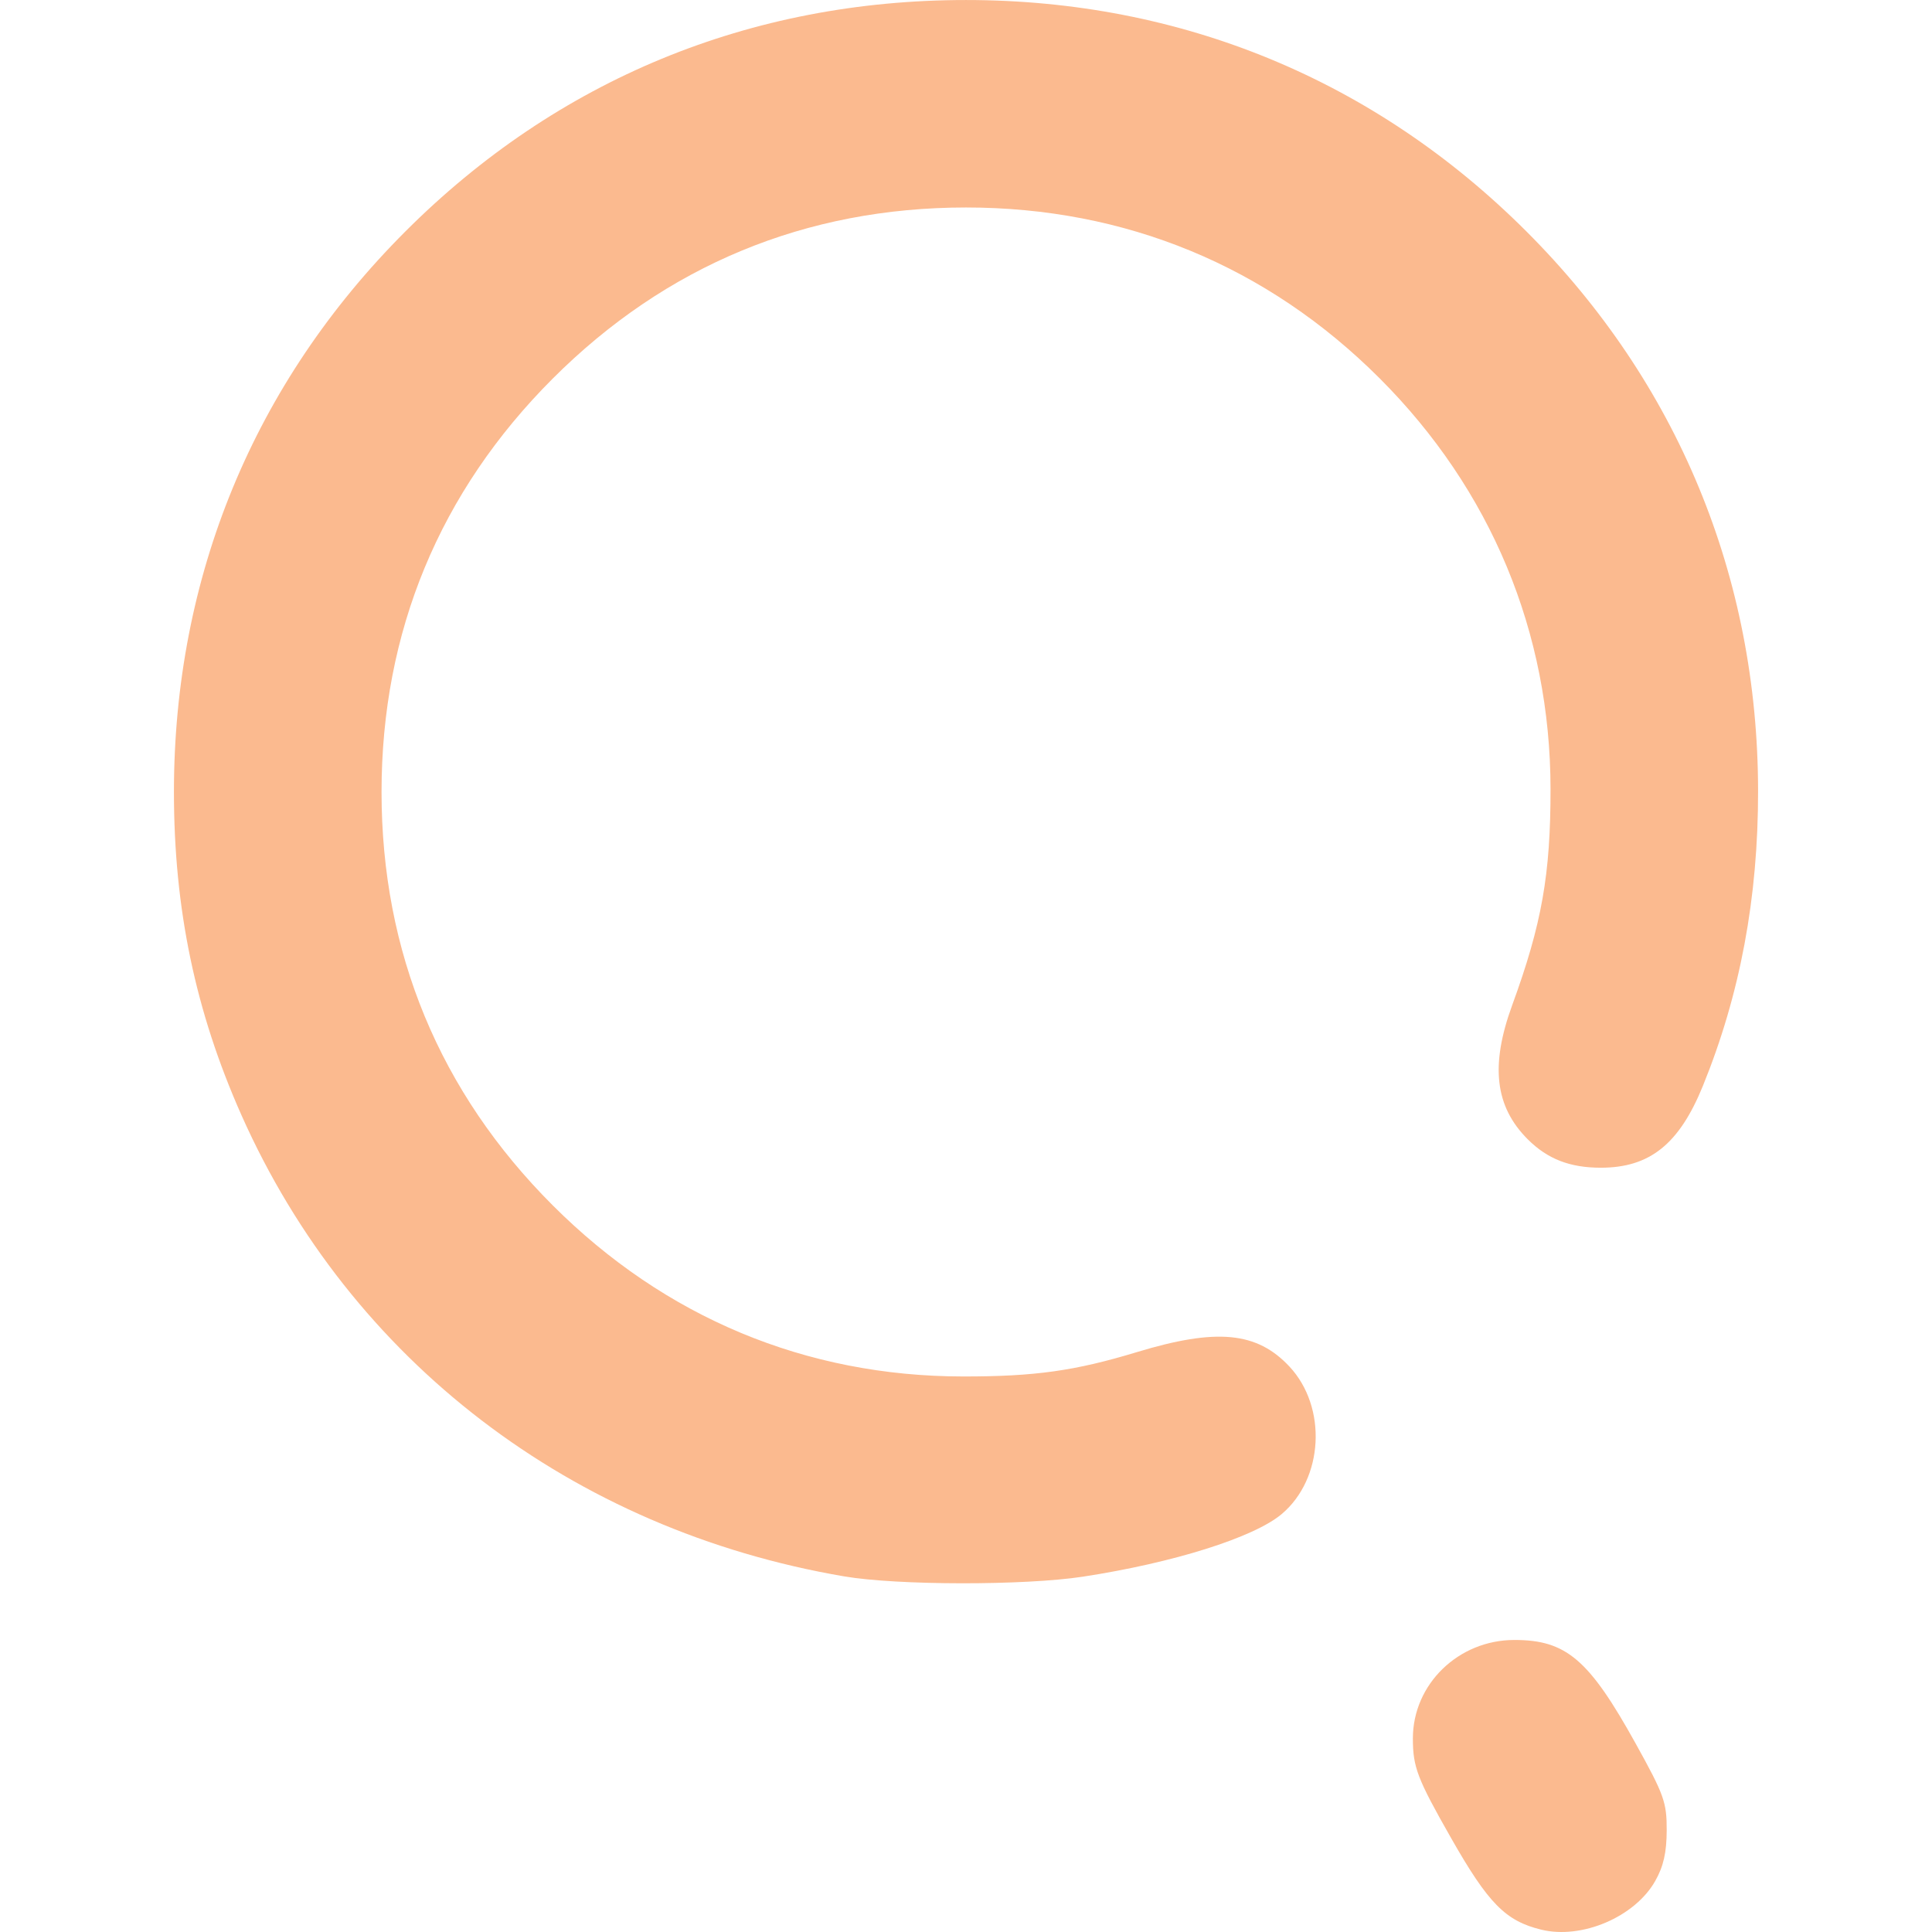
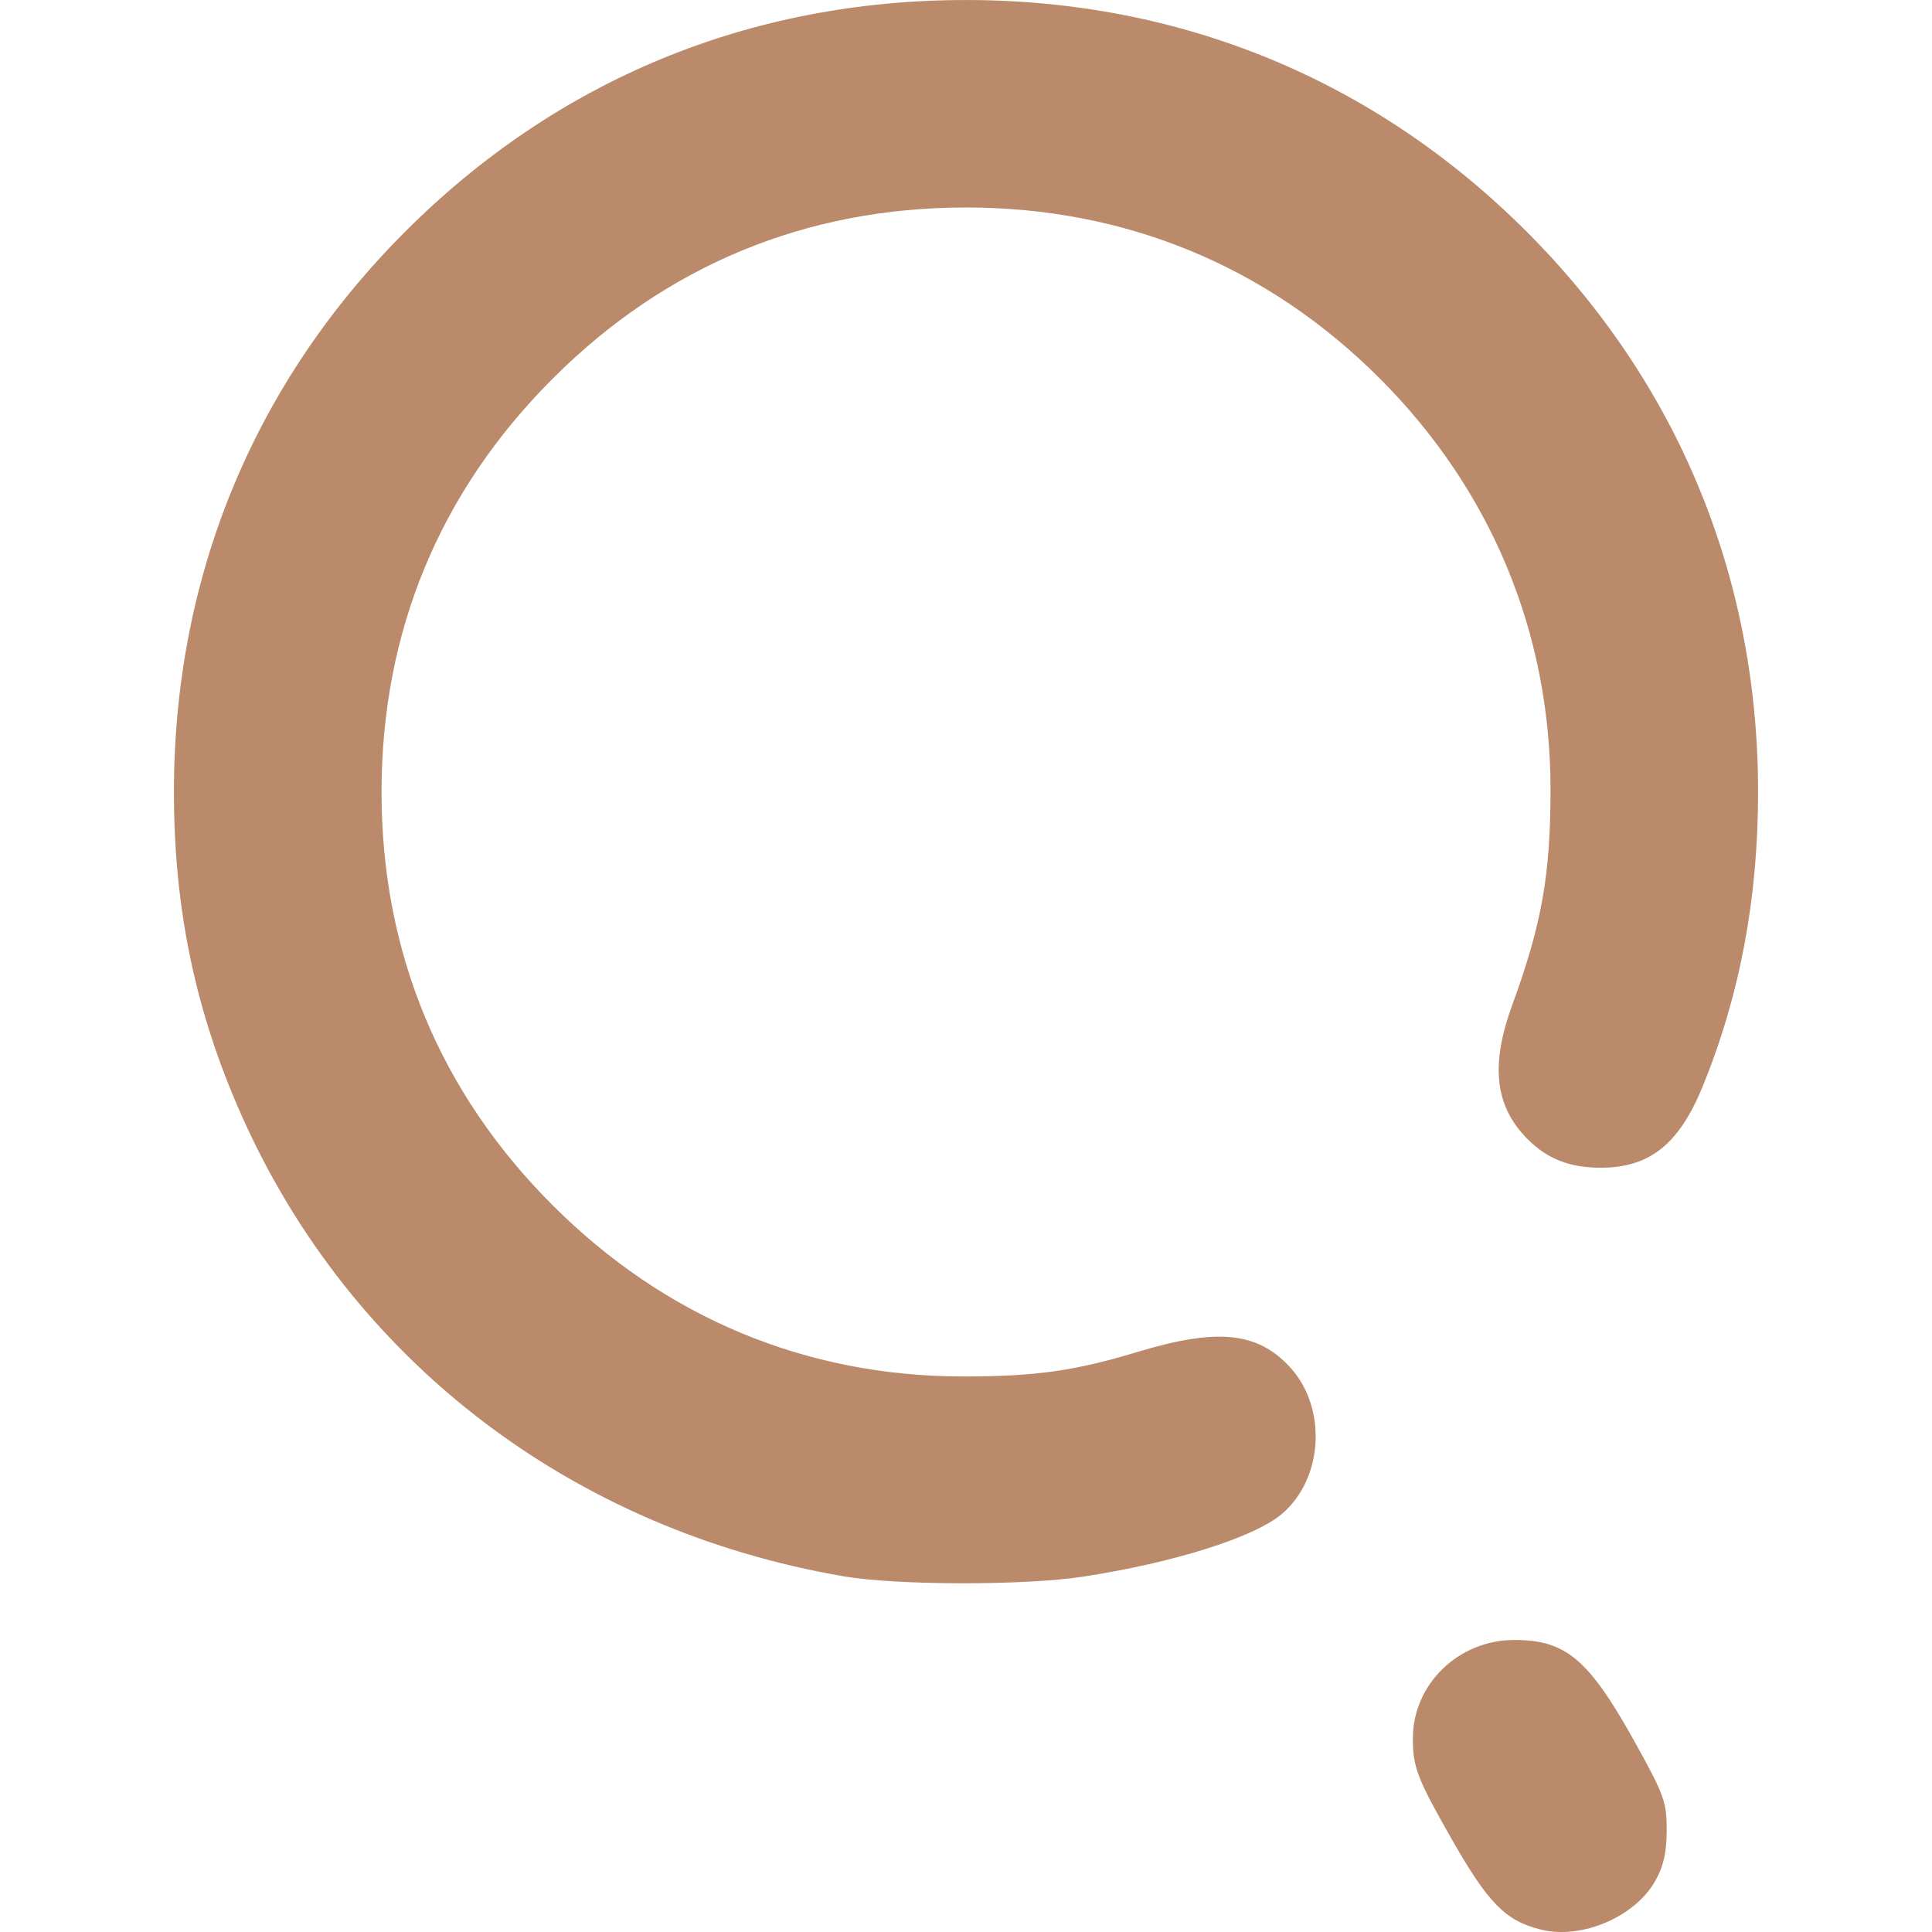
<svg xmlns="http://www.w3.org/2000/svg" xmlns:xlink="http://www.w3.org/1999/xlink" width="512" height="512" viewBox="0 0 135.467 135.467" version="1.1" id="svg1" xml:space="preserve">
  <defs id="defs1">
    <linearGradient id="linearGradient7">
-       <stop style="stop-color:#fbba8f;stop-opacity:1;" offset="0" id="stop7" />
-       <stop style="stop-color:#fbba8f;stop-opacity:1" offset="1" id="stop8" />
+       <stop style="stop-color:#ba8a6a;stop-opacity:1;" offset="0" id="stop7" />
+       <stop style="stop-color:#ba8a6a;stop-opacity:1" offset="1" id="stop8" />
    </linearGradient>
    <linearGradient xlink:href="#linearGradient7" id="linearGradient8" x1="68.798" y1="195.231" x2="127.731" y2="195.231" gradientUnits="userSpaceOnUse" />
  </defs>
  <g id="layer1" transform="matrix(1.261576,0,0,1.261576,-73.95113,-188.3885)">
    <path style="fill:url(#linearGradient8);fill-opacity:1" d="m 144.278,256.577 c -1.983,-0.484 -2.941,-1.457 -5.002,-5.078 -1.887,-3.314 -2.131,-3.95 -2.131,-5.552 0,-3.014 2.534,-5.471 5.642,-5.471 2.886,0 4.151,1.083 6.753,5.779 1.571,2.836 1.716,3.241 1.712,4.798 -0.003,1.235 -0.178,2.006 -0.638,2.819 -1.132,1.999 -4.078,3.257 -6.335,2.705 z m -38.742,-19.635 c -15.134,-2.583 -27.434,-11.995 -33.497,-25.633 -2.562,-5.762 -3.754,-11.467 -3.754,-17.964 0,-11.973 4.444,-22.735 12.867,-31.157 8.434,-8.434 19.157,-12.859 31.157,-12.859 11.96,0 22.736,4.451 31.151,12.866 8.393,8.393 12.856,19.172 12.871,31.083 0.007,5.946 -0.998,11.318 -3.07,16.41 -1.315,3.23 -2.952,4.541 -5.672,4.541 -1.72,0 -2.966,-0.485 -4.063,-1.583 -1.821,-1.821 -2.085,-4.102 -0.863,-7.448 1.649,-4.513 2.136,-7.263 2.132,-12.025 -0.008,-8.699 -3.309,-16.629 -9.497,-22.817 -6.239,-6.239 -14.123,-9.496 -22.989,-9.496 -8.9,0 -16.684,3.223 -22.973,9.512 -6.289,6.289 -9.512,14.073 -9.512,22.973 0,8.9 3.223,16.684 9.512,22.973 6.238,6.238 14.068,9.505 22.801,9.513 3.989,0.004 6.224,-0.309 9.668,-1.354 4.433,-1.345 6.674,-1.132 8.482,0.806 2.108,2.26 1.897,6.235 -0.436,8.198 -1.545,1.3 -6.027,2.71 -11.051,3.478 -3.247,0.496 -10.311,0.487 -13.264,-0.017 z" id="path7" />
  </g>
</svg>
